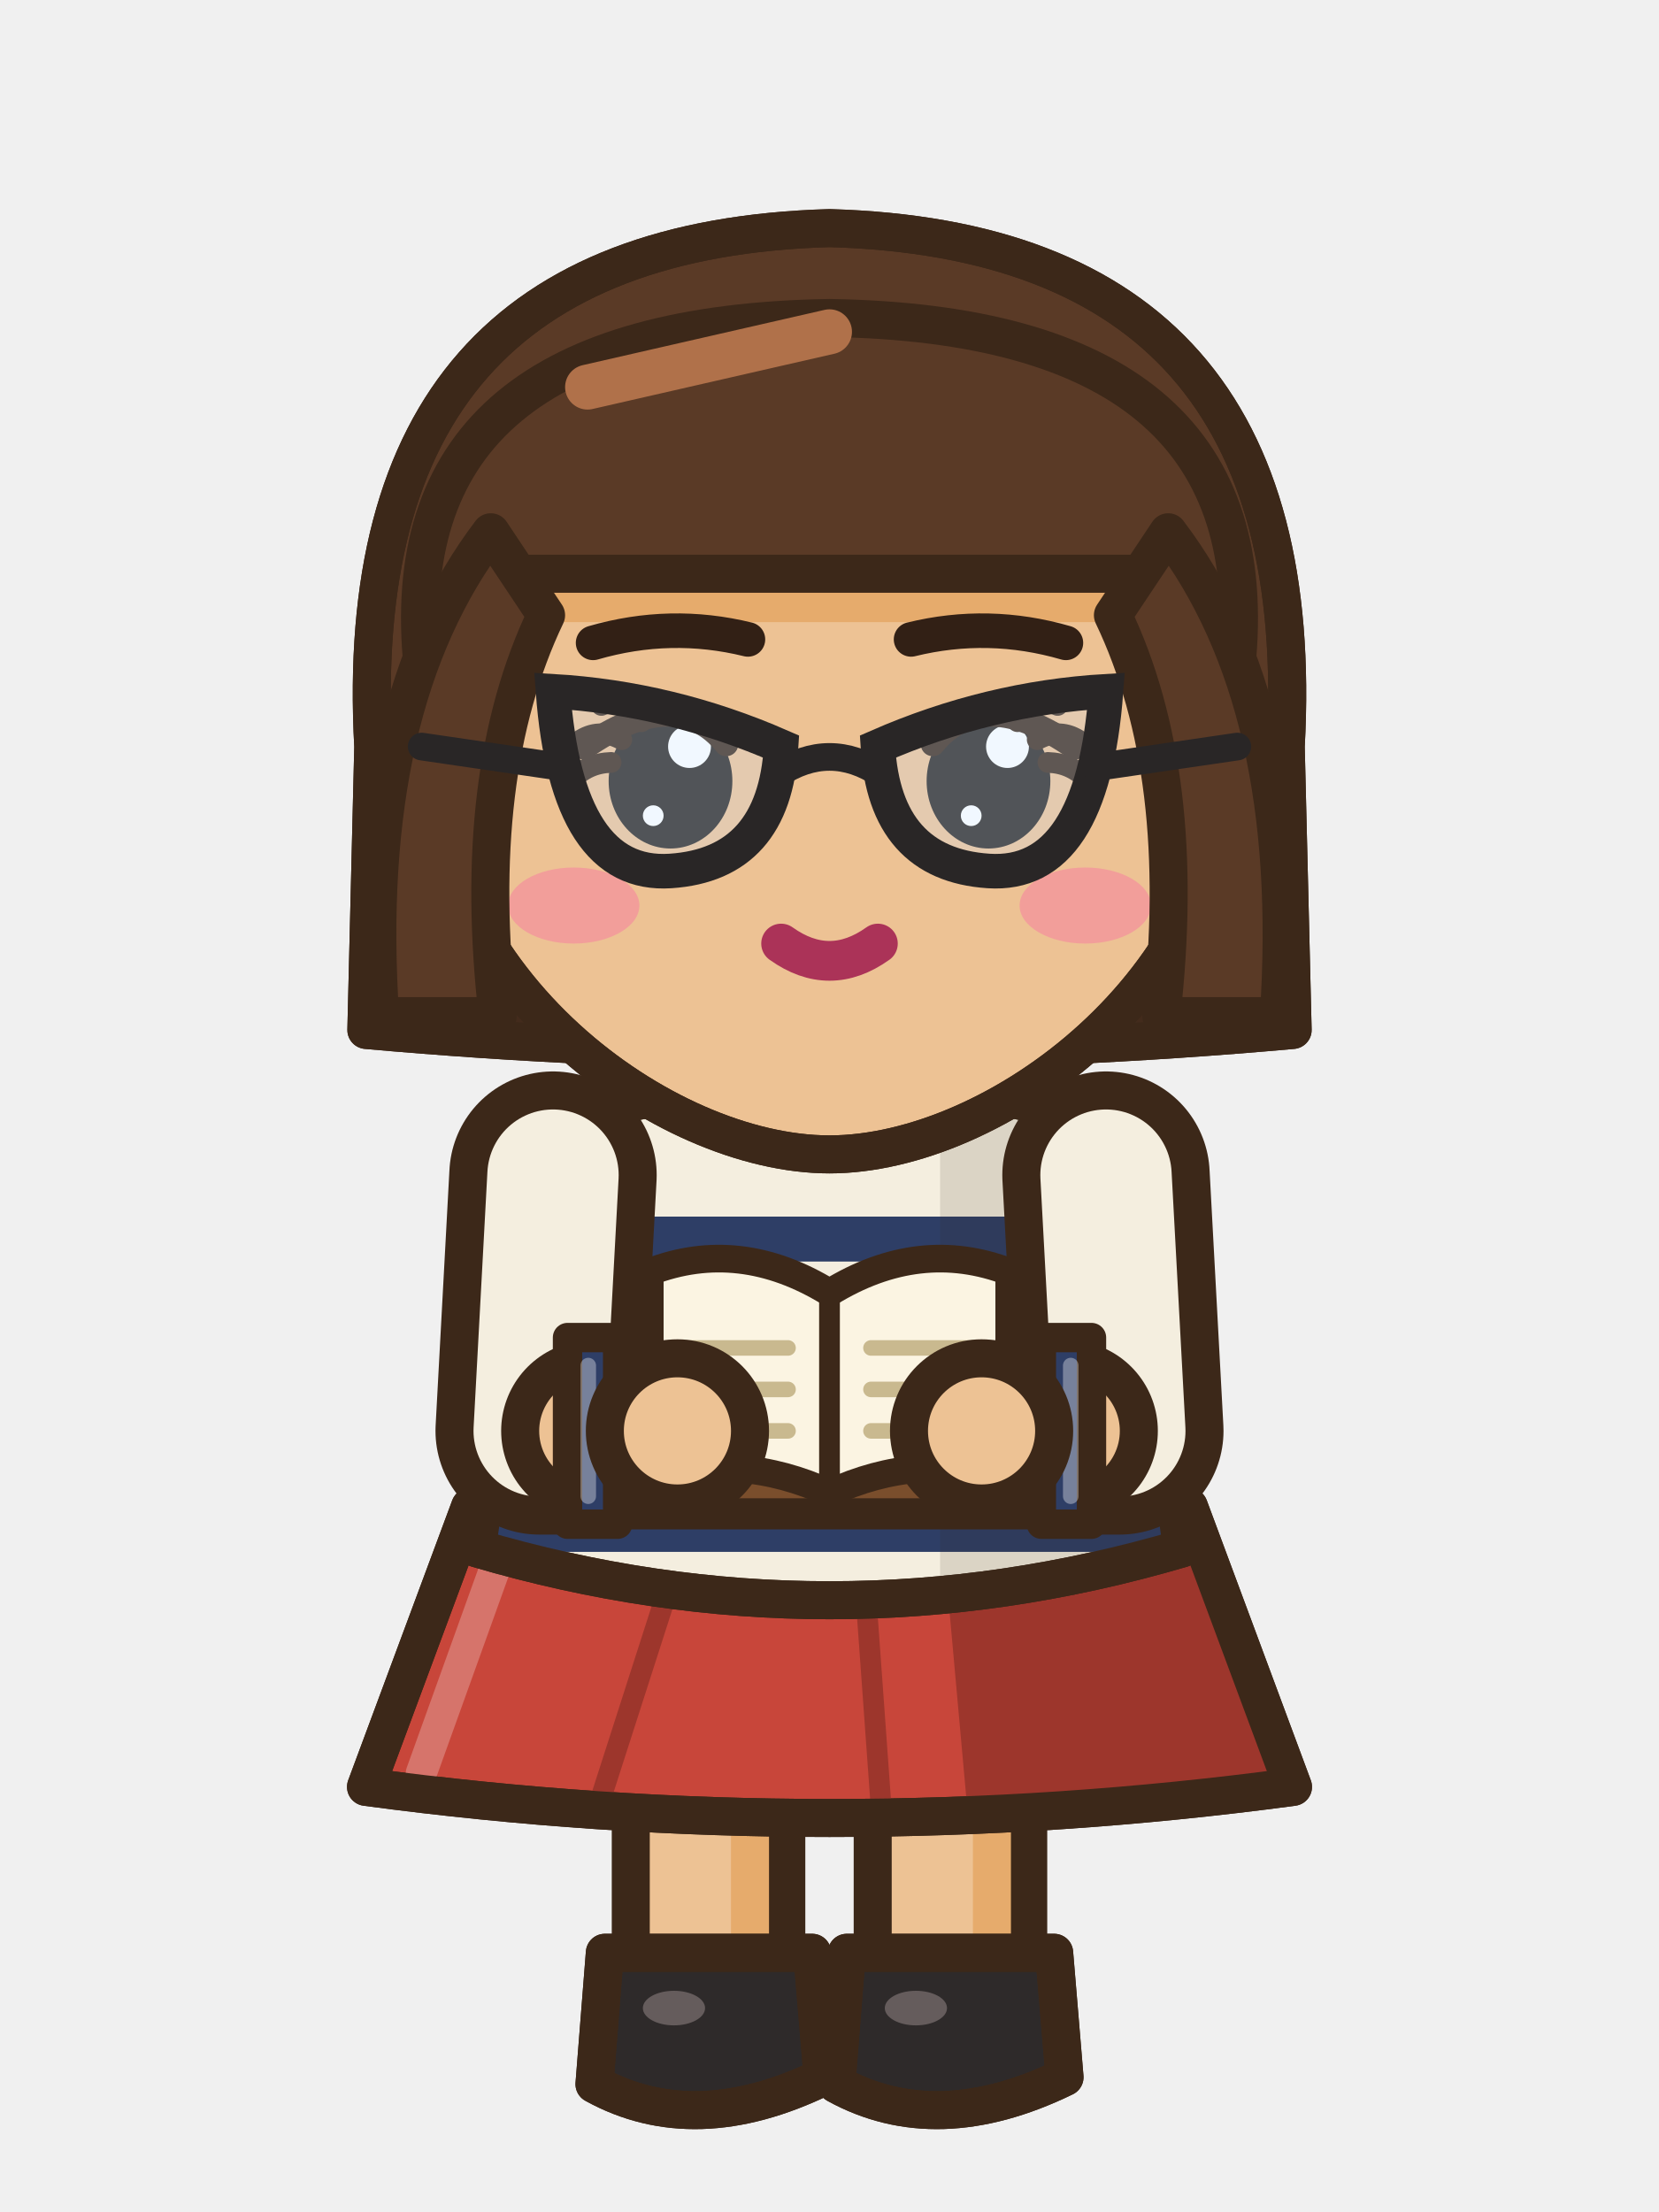
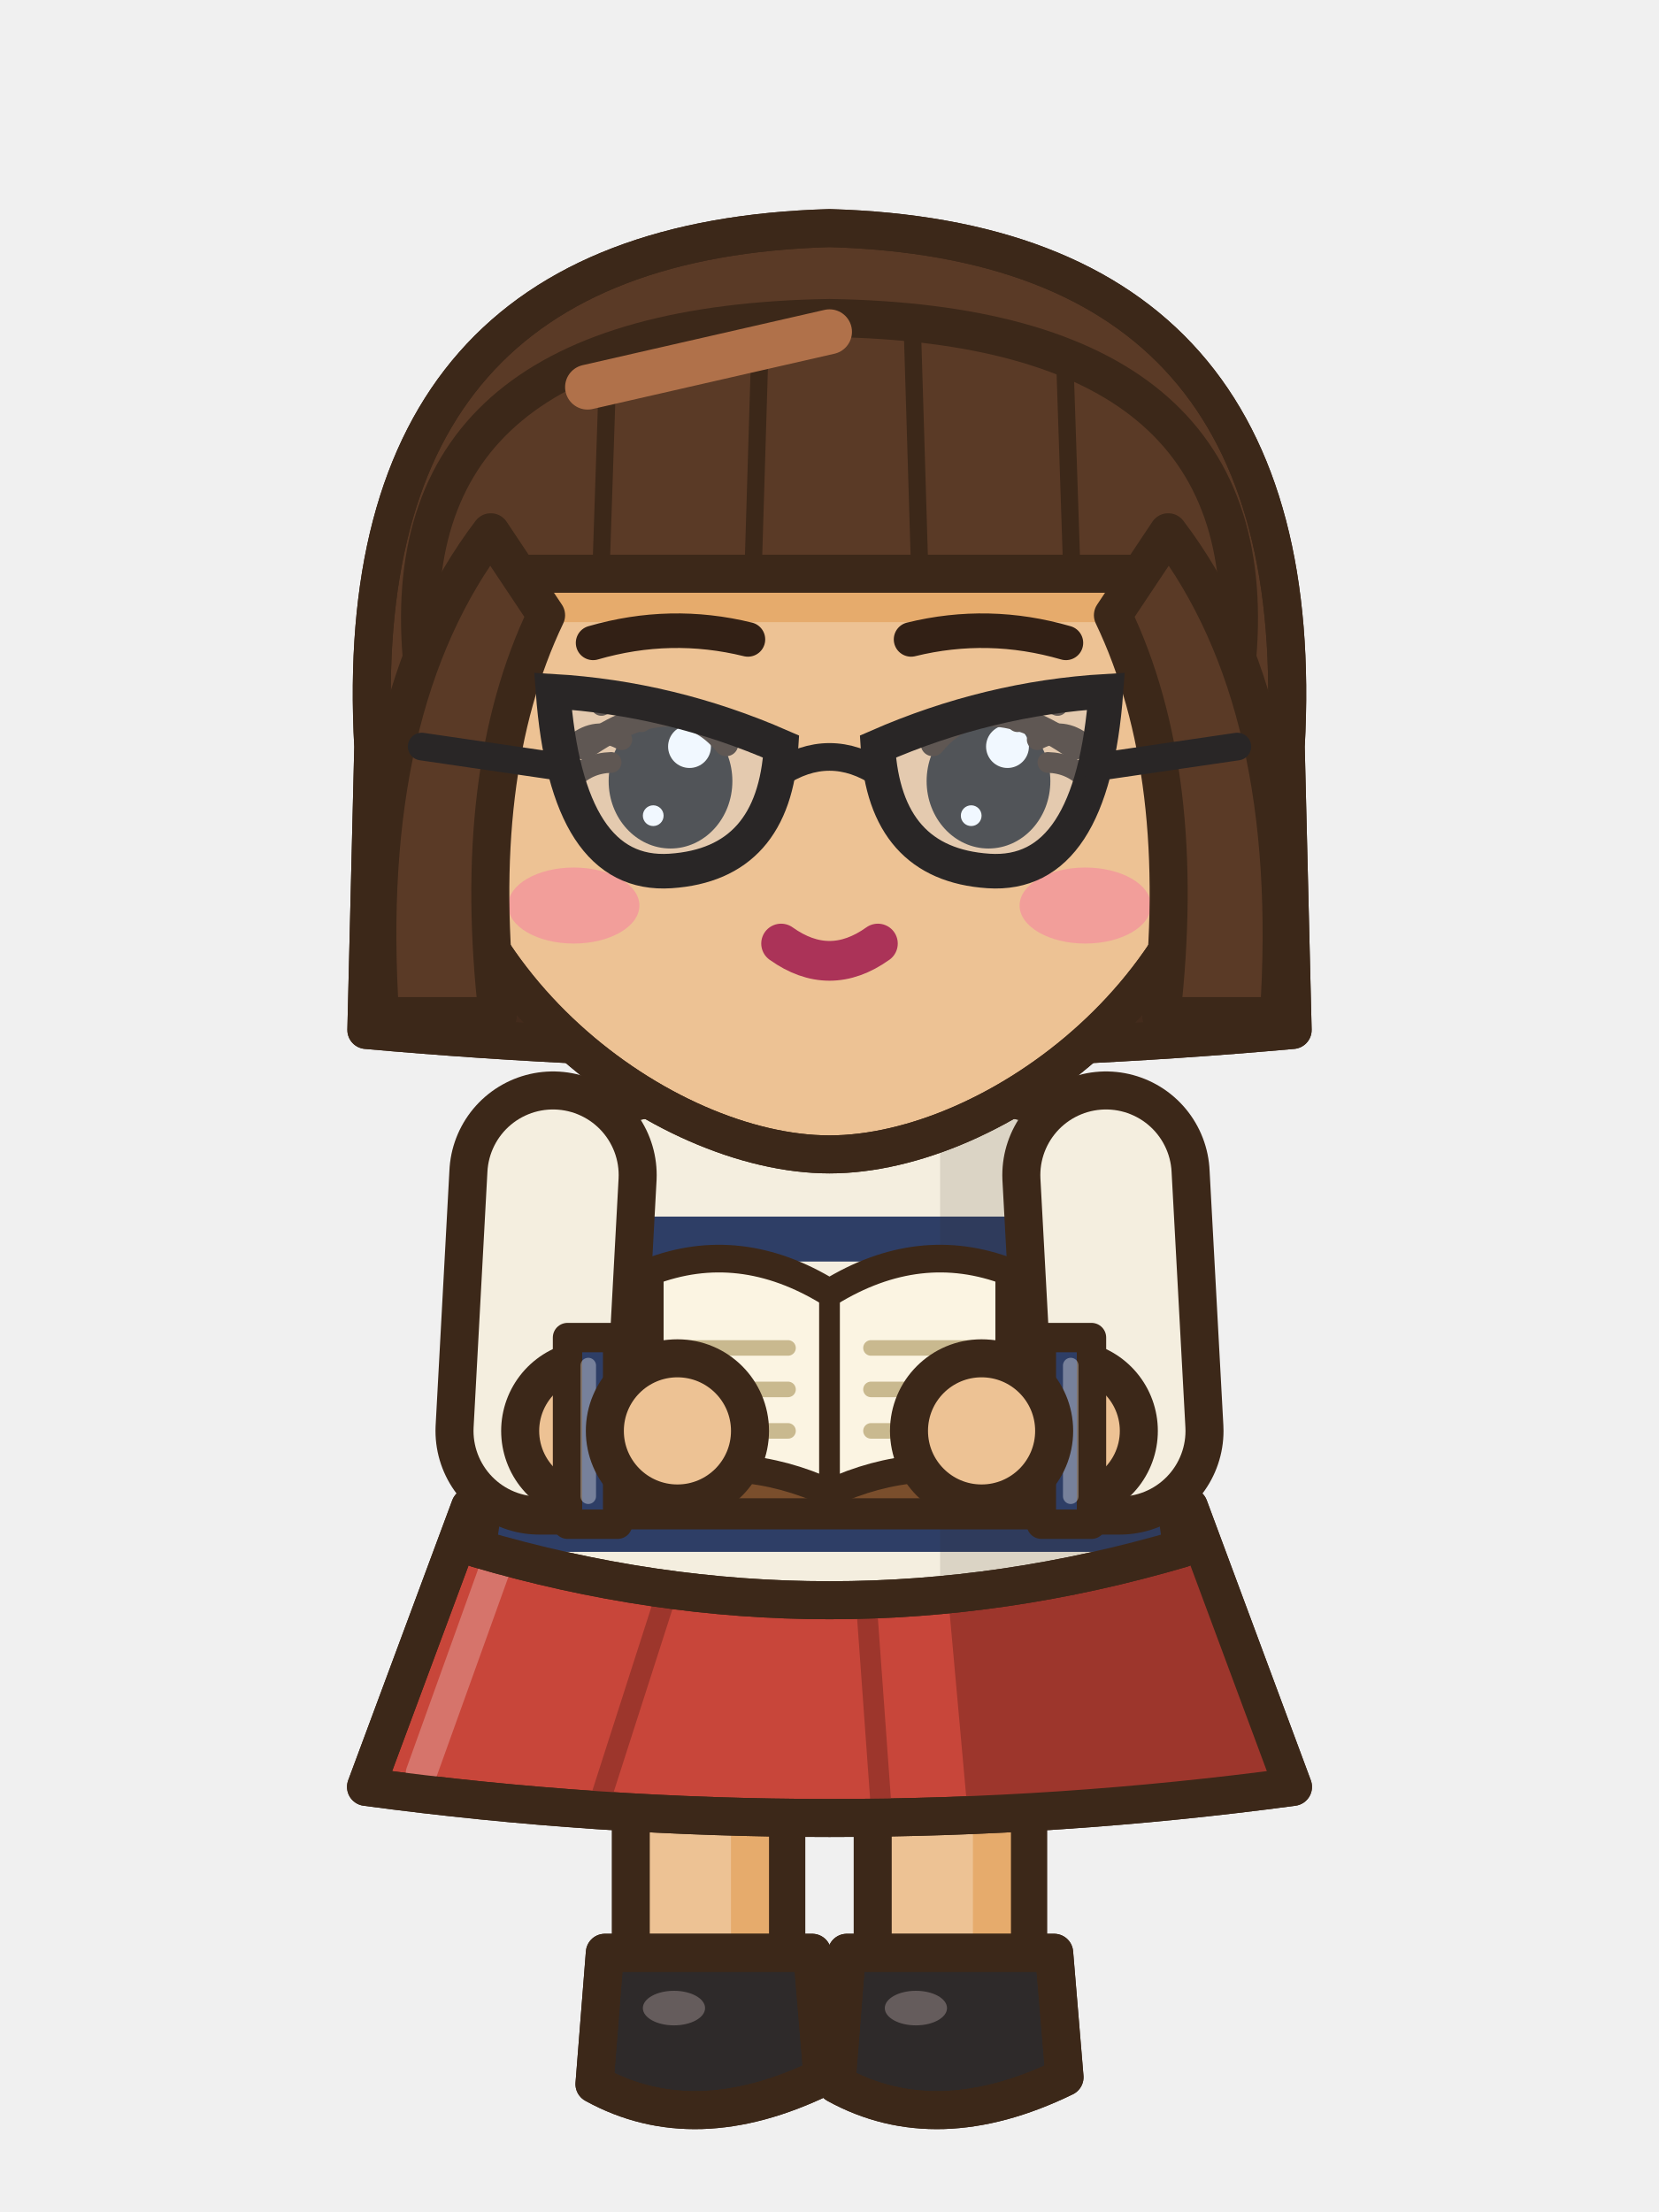
<svg xmlns="http://www.w3.org/2000/svg" width="48" height="64" viewBox="0 0 48 64">
  <g transform="translate(0 0)">
    <rect x="25.25" y="44.5" width="4.5" height="13.2" rx="1.6" fill="#EDC294" stroke="#3C2819" stroke-width="1.1" stroke-linejoin="round" stroke-linecap="round" />
    <rect x="28.15" y="45.1" width="1.1" height="11.6" rx="0.5" fill="#E6AB6C" />
    <path d="M24.5,56.5 L30.5,56.5 L30.8,60.1 Q27.1,61.9 24.2,60.3 Z" fill="#2E2A2A" stroke="#3C2819" stroke-width="1.1" stroke-linejoin="round" stroke-linecap="round" />
    <clipPath id="a8frontaction0s275565">
      <path d="M24.5,56.5 L30.5,56.5 L30.8,60.1 Q27.1,61.9 24.2,60.3 Z" />
    </clipPath>
    <g clip-path="url(#a8frontaction0s275565)">
      <path d="M24.1,59.8 Q27.1,61.5 30.9,59.6 L30.9,62.1 L24.1,62.1 Z" fill="#211E1E" />
    </g>
    <path d="M24.5,56.5 L30.5,56.5 L30.8,60.1 Q27.1,61.9 24.2,60.3 Z" fill="none" stroke="#3C2819" stroke-width="1.1" stroke-linejoin="round" stroke-linecap="round" />
    <ellipse cx="26.5" cy="58.1" rx="0.9" ry="0.5" fill="#655C5C" stroke="none" />
    <rect x="18.25" y="44.5" width="4.5" height="13.2" rx="1.6" fill="#EDC294" stroke="#3C2819" stroke-width="1.1" stroke-linejoin="round" stroke-linecap="round" />
    <rect x="21.15" y="45.1" width="1.1" height="11.6" rx="0.5" fill="#E6AB6C" />
    <path d="M17.5,56.5 L23.5,56.5 L23.8,60.1 Q20.1,61.9 17.2,60.3 Z" fill="#2E2A2A" stroke="#3C2819" stroke-width="1.1" stroke-linejoin="round" stroke-linecap="round" />
    <clipPath id="a8frontaction0s205565">
      <path d="M17.5,56.5 L23.5,56.5 L23.8,60.1 Q20.1,61.9 17.2,60.3 Z" />
    </clipPath>
    <g clip-path="url(#a8frontaction0s205565)">
      <path d="M17.1,59.8 Q20.1,61.5 23.9,59.6 L23.9,62.1 L17.1,62.1 Z" fill="#211E1E" />
    </g>
    <path d="M17.5,56.5 L23.5,56.5 L23.8,60.1 Q20.1,61.9 17.2,60.3 Z" fill="none" stroke="#3C2819" stroke-width="1.1" stroke-linejoin="round" stroke-linecap="round" />
    <ellipse cx="19.5" cy="58.1" rx="0.9" ry="0.5" fill="#655C5C" stroke="none" />
    <path d="M13.6,43.6 L34.4,43.6 L37.41,51.7 Q24,53.5 10.59,51.7 Z" fill="#C8463A" stroke="#3C2819" stroke-width="1.1" stroke-linejoin="round" stroke-linecap="round" />
    <clipPath id="a8frontaction0sk">
      <path d="M13.6,43.6 L34.4,43.6 L37.41,51.7 Q24,53.5 10.59,51.7 Z" />
    </clipPath>
    <g clip-path="url(#a8frontaction0sk)">
      <path d="M27.2,43.6 L48,43.6 L48,54.7 L28.2,54.7 Z" fill="#9D362C" />
      <line x1="19.32" y1="46" x2="17.36" y2="52.1" stroke="#9D362C" stroke-width="0.6" stroke-linecap="round" />
      <line x1="25.04" y1="46" x2="25.48" y2="52.1" stroke="#9D362C" stroke-width="0.6" stroke-linecap="round" />
      <line x1="14.6" y1="44.6" x2="12.19" y2="51.3" stroke="#D6746B" stroke-width="0.9" stroke-linecap="round" />
    </g>
    <path d="M13.6,43.6 L34.4,43.6 L37.41,51.7 Q24,53.5 10.59,51.7 Z" fill="none" stroke="#3C2819" stroke-width="1.1" stroke-linejoin="round" stroke-linecap="round" />
    <path d="M15.5,32.6 Q24,30 32.5,32.6 Q33.35,38.7 34.2,44.8 Q24,47.8 13.8,44.8 Q14.65,38.7 15.5,32.6 Z" fill="#F4EEDF" stroke="#3C2819" stroke-width="1.1" stroke-linejoin="round" stroke-linecap="round" />
    <clipPath id="a8frontaction0t">
      <path d="M15.5,32.6 Q24,30 32.5,32.6 Q33.35,38.7 34.2,44.8 Q24,47.8 13.8,44.8 Q14.65,38.7 15.5,32.6 Z" />
    </clipPath>
    <g clip-path="url(#a8frontaction0t)">
      <rect x="8" y="35.2" width="32" height="1.3" fill="#2E3E66" />
      <rect x="8" y="38" width="32" height="1.3" fill="#2E3E66" />
      <rect x="8" y="40.8" width="32" height="1.3" fill="#2E3E66" />
      <rect x="8" y="43.6" width="32" height="1.3" fill="#2E3E66" />
      <rect x="8" y="46.4" width="32" height="1.3" fill="#2E3E66" />
      <rect x="27.2" y="30" width="14" height="22" fill="rgba(60,40,25,.13)" />
    </g>
    <path d="M15.5,32.6 Q24,30 32.5,32.6 Q33.35,38.7 34.2,44.8 Q24,47.8 13.8,44.8 Q14.65,38.7 15.5,32.6 Z" fill="none" stroke="#3C2819" stroke-width="1.1" stroke-linejoin="round" stroke-linecap="round" />
    <path d="M18.6,31.8 Q24,33.4 29.4,31.8" fill="none" stroke="#3C2819" stroke-width="0.8" stroke-linejoin="round" stroke-linecap="round" />
    <path d="M10.8,21.6 Q10,7 24,6.6 Q38,7 37.2,21.6 L37.4,29.8 Q24,31 10.6,29.8 Z" fill="#5A3A26" stroke="#3C2819" stroke-width="1.1" stroke-linejoin="round" stroke-linecap="round" />
    <clipPath id="a8frontaction0h">
      <path d="M10.8,21.6 Q10,7 24,6.6 Q38,7 37.2,21.6 L37.4,29.8 Q24,31 10.6,29.8 Z" />
    </clipPath>
    <g clip-path="url(#a8frontaction0h)">
      <rect x="8" y="24.6" width="32" height="10" fill="#432B1C" />
    </g>
    <path d="M10.8,21.6 Q10,7 24,6.6 Q38,7 37.2,21.6 L37.4,29.8 Q24,31 10.6,29.8 Z" fill="none" stroke="#3C2819" stroke-width="1.1" stroke-linejoin="round" stroke-linecap="round" />
    <path d="M12.4,21.6 C12.4,28.4 19.2,33.4 24,33.4 C28.8,33.4 35.6,28.4 35.6,21.6 a11.6,10.4 0 1,0 -23.2,0 Z" fill="#EDC294" stroke="#3C2819" stroke-width="1.1" stroke-linejoin="round" stroke-linecap="round" />
    <clipPath id="a8frontaction0f">
      <path d="M12.4,21.6 C12.4,28.4 19.2,33.4 24,33.4 C28.8,33.4 35.6,28.4 35.6,21.6 a11.6,10.4 0 1,0 -23.2,0 Z" />
    </clipPath>
    <g clip-path="url(#a8frontaction0f)">
      <path d="M12.2,19 Q11.4,9.4 24,9.2 Q36.6,9.4 35.8,19 Q35,16.8 33.2,16.6 L14.8,16.6 Q13,16.8 12.2,19 Z" fill="#E6AB6C" transform="translate(0 1.4)" />
      <ellipse cx="16.6" cy="26.2" rx="1.9" ry="1.1" fill="#F29E9A" stroke="none" />
      <ellipse cx="31.4" cy="26.2" rx="1.9" ry="1.1" fill="#F29E9A" stroke="none" />
    </g>
    <path d="M12.4,21.6 C12.4,28.4 19.2,33.4 24,33.4 C28.8,33.4 35.6,28.4 35.6,21.6 a11.6,10.4 0 1,0 -23.2,0 Z" fill="none" stroke="#3C2819" stroke-width="1.1" stroke-linejoin="round" stroke-linecap="round" />
    <path d="M12.2,19 Q11.4,9.4 24,9.2 Q36.6,9.4 35.8,19 Q35,16.8 33.2,16.6 L14.8,16.6 Q13,16.8 12.2,19 Z" fill="#5A3A26" stroke="#3C2819" stroke-width="1.1" stroke-linejoin="round" stroke-linecap="round" />
+     <clipPath id="a8frontaction0sf">
+       <path d="M12.2,19 Q11.4,9.4 24,9.2 Q36.6,9.4 35.8,19 Q35,16.8 33.2,16.6 L14.8,16.6 Q13,16.8 12.2,19 Z" />
+     </clipPath>
+     <g clip-path="url(#a8frontaction0sf)">
+       <path d="M17.6,10.2 L17.4,16.2 M22,9.6 L21.8,16.2 M26.4,9.6 L26.6,16.2 M30.8,10.2 L31,16.2" fill="none" stroke="#3C2819" stroke-width="0.5" stroke-linejoin="round" stroke-linecap="round" />
+     </g>
    <line x1="17" y1="11.2" x2="24" y2="9.6" stroke="#B0714A" stroke-width="1.3" stroke-linecap="round" />
    <path d="M14.2,15.4 Q10.4,20.4 11,29.4 L14.4,29.4 Q13.6,22.4 15.8,17.8 Z" fill="#5A3A26" stroke="#3C2819" stroke-width="1.1" stroke-linejoin="round" stroke-linecap="round" />
    <path d="M33.8,15.4 Q37.6,20.4 37,29.4 L33.6,29.4 Q34.4,22.4 32.2,17.8 Z" fill="#5A3A26" stroke="#3C2819" stroke-width="1.1" stroke-linejoin="round" stroke-linecap="round" />
    <path d="M17.16,18.6 Q19.4,17.95 21.64,18.5" fill="none" stroke="#322015" stroke-width="1" stroke-linecap="round" />
    <path d="M30.84,18.6 Q28.6,17.95 26.36,18.5" fill="none" stroke="#322015" stroke-width="1" stroke-linecap="round" />
    <ellipse cx="19.4" cy="22.6" rx="1.79" ry="1.95" fill="#2A2420" stroke="none" />
    <ellipse cx="19.95" cy="21.6" rx="0.62" ry="0.62" fill="#FFFFFF" stroke="none" />
    <ellipse cx="18.9" cy="23.6" rx="0.3" ry="0.3" fill="#FFFFFF" stroke="none" />
    <ellipse cx="28.6" cy="22.6" rx="1.79" ry="1.95" fill="#2A2420" stroke="none" />
    <ellipse cx="29.15" cy="21.6" rx="0.62" ry="0.62" fill="#FFFFFF" stroke="none" />
    <ellipse cx="28.1" cy="23.6" rx="0.3" ry="0.3" fill="#FFFFFF" stroke="none" />
    <path d="M22.6,27.3 Q24,28.3 25.4,27.3" fill="none" stroke="#3C2819" stroke-width="0.9" stroke-linejoin="round" stroke-linecap="round" />
    <path d="M21.01,21.53 Q19.58,19.77 16.91,21.63" fill="none" stroke="#3C2819" stroke-width="0.7" stroke-linejoin="round" stroke-linecap="round" />
    <path d="M26.99,21.53 Q28.42,19.77 31.09,21.63" fill="none" stroke="#3C2819" stroke-width="0.7" stroke-linejoin="round" stroke-linecap="round" />
    <path d="M18.56,20.88 Q18,20.14 17.4,20.41" fill="none" stroke="#3C2819" stroke-width="0.6" stroke-linejoin="round" stroke-linecap="round" />
    <path d="M17.99,21.4 Q17.32,21.04 16.74,21.45" fill="none" stroke="#3C2819" stroke-width="0.6" stroke-linejoin="round" stroke-linecap="round" />
    <path d="M17.68,22.06 Q17,22.08 16.54,22.57" fill="none" stroke="#3C2819" stroke-width="0.6" stroke-linejoin="round" stroke-linecap="round" />
    <path d="M29.44,20.88 Q30,20.14 30.6,20.41" fill="none" stroke="#3C2819" stroke-width="0.6" stroke-linejoin="round" stroke-linecap="round" />
    <path d="M30.01,21.4 Q30.68,21.04 31.26,21.45" fill="none" stroke="#3C2819" stroke-width="0.6" stroke-linejoin="round" stroke-linecap="round" />
    <path d="M30.32,22.06 Q31,22.08 31.46,22.57" fill="none" stroke="#3C2819" stroke-width="0.6" stroke-linejoin="round" stroke-linecap="round" />
    <path d="M22.6,27.3 Q24,28.3 25.4,27.3" fill="none" stroke="#AB3358" stroke-width="1.15" stroke-linecap="round" />
    <path d="M22.6,21.6 Q19.4,20.2 16,20 Q16.4,25.4 19.4,25.2 Q22.4,25 22.6,21.6 Z" fill="rgba(200,230,255,.25)" stroke="#292626" stroke-width="1" />
    <path d="M25.4,21.6 Q28.6,20.2 32,20 Q31.6,25.4 28.6,25.2 Q25.6,25 25.4,21.6 Z" fill="rgba(200,230,255,.25)" stroke="#292626" stroke-width="1" />
    <path d="M22.5,22.4 Q24,21.4 25.5,22.4" fill="none" stroke="#292626" stroke-width="0.8" stroke-linejoin="round" stroke-linecap="round" />
    <path d="M16.3,22.2 L12.2,21.6 M31.7,22.2 L35.8,21.6" fill="none" stroke="#292626" stroke-width="0.8" stroke-linejoin="round" stroke-linecap="round" />
    <path d="M18,37.4 L30,37.4 L30,43.8 L18,43.8 Z" fill="#7A4E2C" stroke="#3C2819" stroke-width="0.9" stroke-linejoin="round" stroke-linecap="round" />
    <path d="M18.8,36.8 Q21.4,35.8 24,37.4 Q26.6,35.8 29.2,36.8 L29.2,42.8 Q26.6,42 24,43.2 Q21.4,42 18.8,42.8 Z" fill="#FBF4E2" stroke="#3C2819" stroke-width="0.8" stroke-linejoin="round" stroke-linecap="round" />
    <line x1="24" y1="37.4" x2="24" y2="43.2" stroke="#3C2819" stroke-width="0.6" stroke-linecap="round" />
    <line x1="19.8" y1="39" x2="22.8" y2="39" stroke="#C9B98F" stroke-width="0.45" stroke-linecap="round" />
    <line x1="25.2" y1="39" x2="28.2" y2="39" stroke="#C9B98F" stroke-width="0.45" stroke-linecap="round" />
    <line x1="19.8" y1="40.2" x2="22.8" y2="40.2" stroke="#C9B98F" stroke-width="0.45" stroke-linecap="round" />
    <line x1="25.2" y1="40.2" x2="28.2" y2="40.2" stroke="#C9B98F" stroke-width="0.45" stroke-linecap="round" />
    <line x1="19.8" y1="41.4" x2="22.8" y2="41.4" stroke="#C9B98F" stroke-width="0.45" stroke-linecap="round" />
    <line x1="25.2" y1="41.4" x2="28.2" y2="41.4" stroke="#C9B98F" stroke-width="0.45" stroke-linecap="round" />
    <path d="M16,34 L15.6,41.4 L17.12,41.4" fill="none" stroke="#3C2819" stroke-width="6" stroke-linecap="round" stroke-linejoin="round" />
    <path d="M16,34 L15.6,41.4 L17.12,41.4" fill="none" stroke="#F4EEDF" stroke-width="3.8" stroke-linecap="round" stroke-linejoin="round" />
    <path d="M17.12,41.4 L19.6,41.4" fill="none" stroke="#3C2819" stroke-width="5.24" stroke-linecap="round" stroke-linejoin="round" />
    <path d="M17.12,41.4 L19.6,41.4" fill="none" stroke="#EDC294" stroke-width="3.04" stroke-linecap="round" stroke-linejoin="round" />
    <path d="M16.42,44.1 L17.87,44.1 L17.87,38.7 L16.42,38.7 Z" fill="#2E3E66" stroke="#3C2819" stroke-width="0.85" stroke-linejoin="round" />
    <line x1="17.02" y1="43.29" x2="17.02" y2="39.51" stroke="rgba(255,255,255,.35)" stroke-width="0.45" stroke-linecap="round" />
    <ellipse cx="19.6" cy="41.4" rx="2.1" ry="2.1" fill="#EDC294" stroke="#3C2819" stroke-width="1.1" stroke-linejoin="round" stroke-linecap="round" />
    <path d="M32,34 L32.4,41.4 L30.88,41.4" fill="none" stroke="#3C2819" stroke-width="6" stroke-linecap="round" stroke-linejoin="round" />
    <path d="M32,34 L32.4,41.4 L30.88,41.4" fill="none" stroke="#F4EEDF" stroke-width="3.8" stroke-linecap="round" stroke-linejoin="round" />
    <path d="M30.88,41.4 L28.4,41.4" fill="none" stroke="#3C2819" stroke-width="5.24" stroke-linecap="round" stroke-linejoin="round" />
    <path d="M30.88,41.4 L28.4,41.4" fill="none" stroke="#EDC294" stroke-width="3.04" stroke-linecap="round" stroke-linejoin="round" />
    <path d="M31.58,38.7 L30.13,38.7 L30.13,44.1 L31.58,44.1 Z" fill="#2E3E66" stroke="#3C2819" stroke-width="0.85" stroke-linejoin="round" />
    <line x1="30.98" y1="39.51" x2="30.98" y2="43.29" stroke="rgba(255,255,255,.35)" stroke-width="0.45" stroke-linecap="round" />
    <ellipse cx="28.4" cy="41.4" rx="2.1" ry="2.1" fill="#EDC294" stroke="#3C2819" stroke-width="1.1" stroke-linejoin="round" stroke-linecap="round" />
  </g>
</svg>
